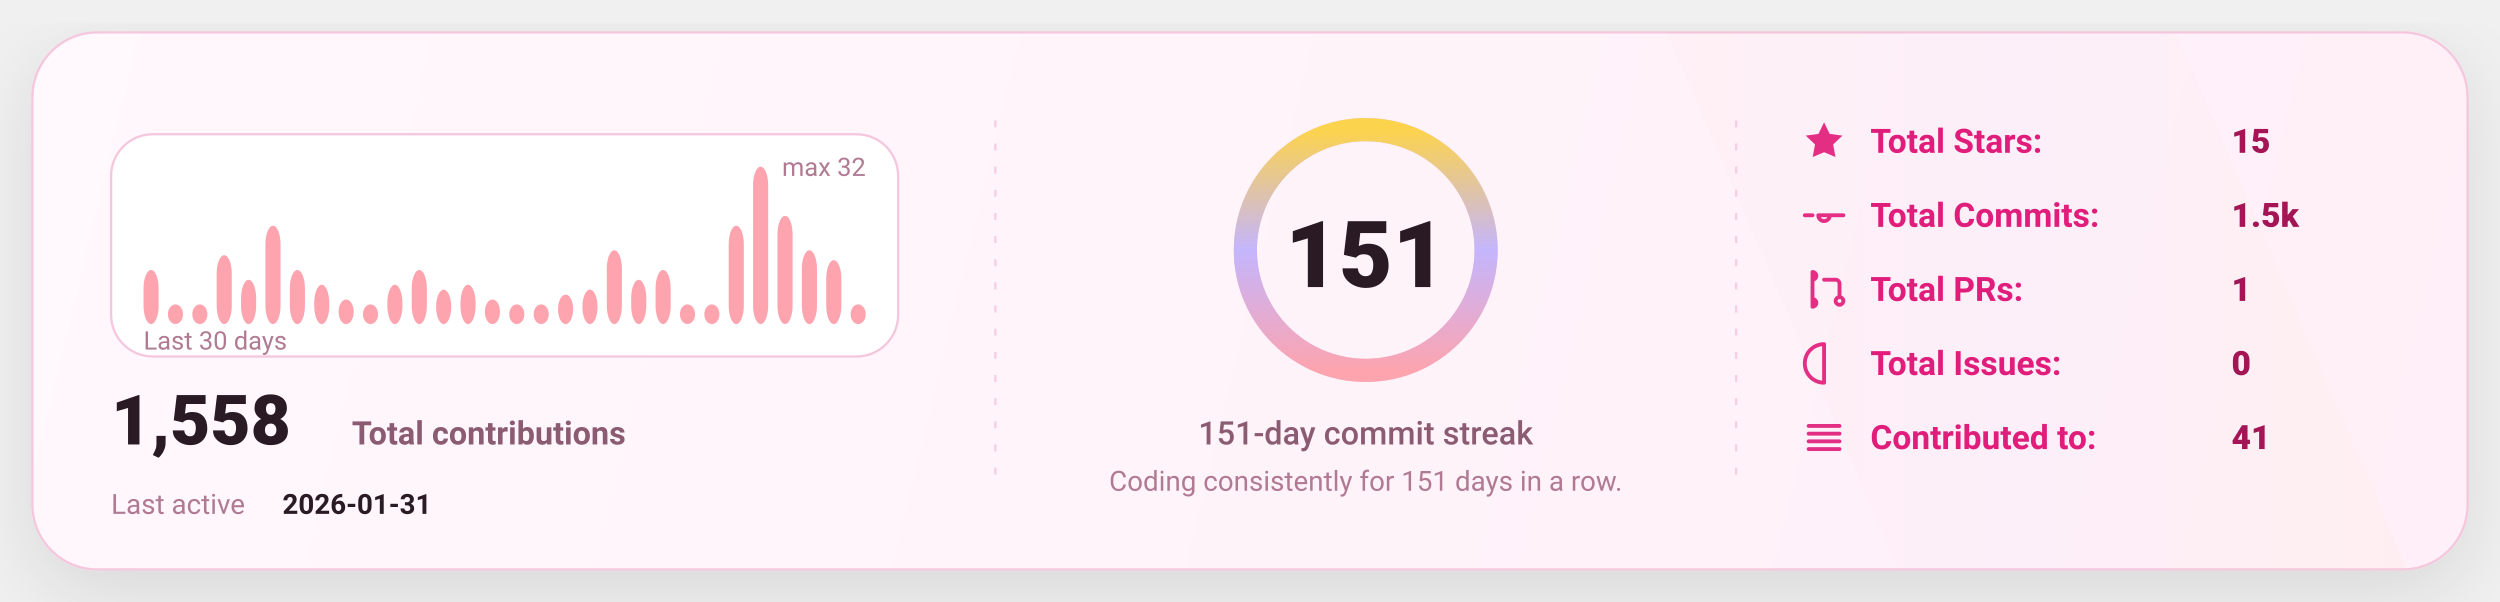
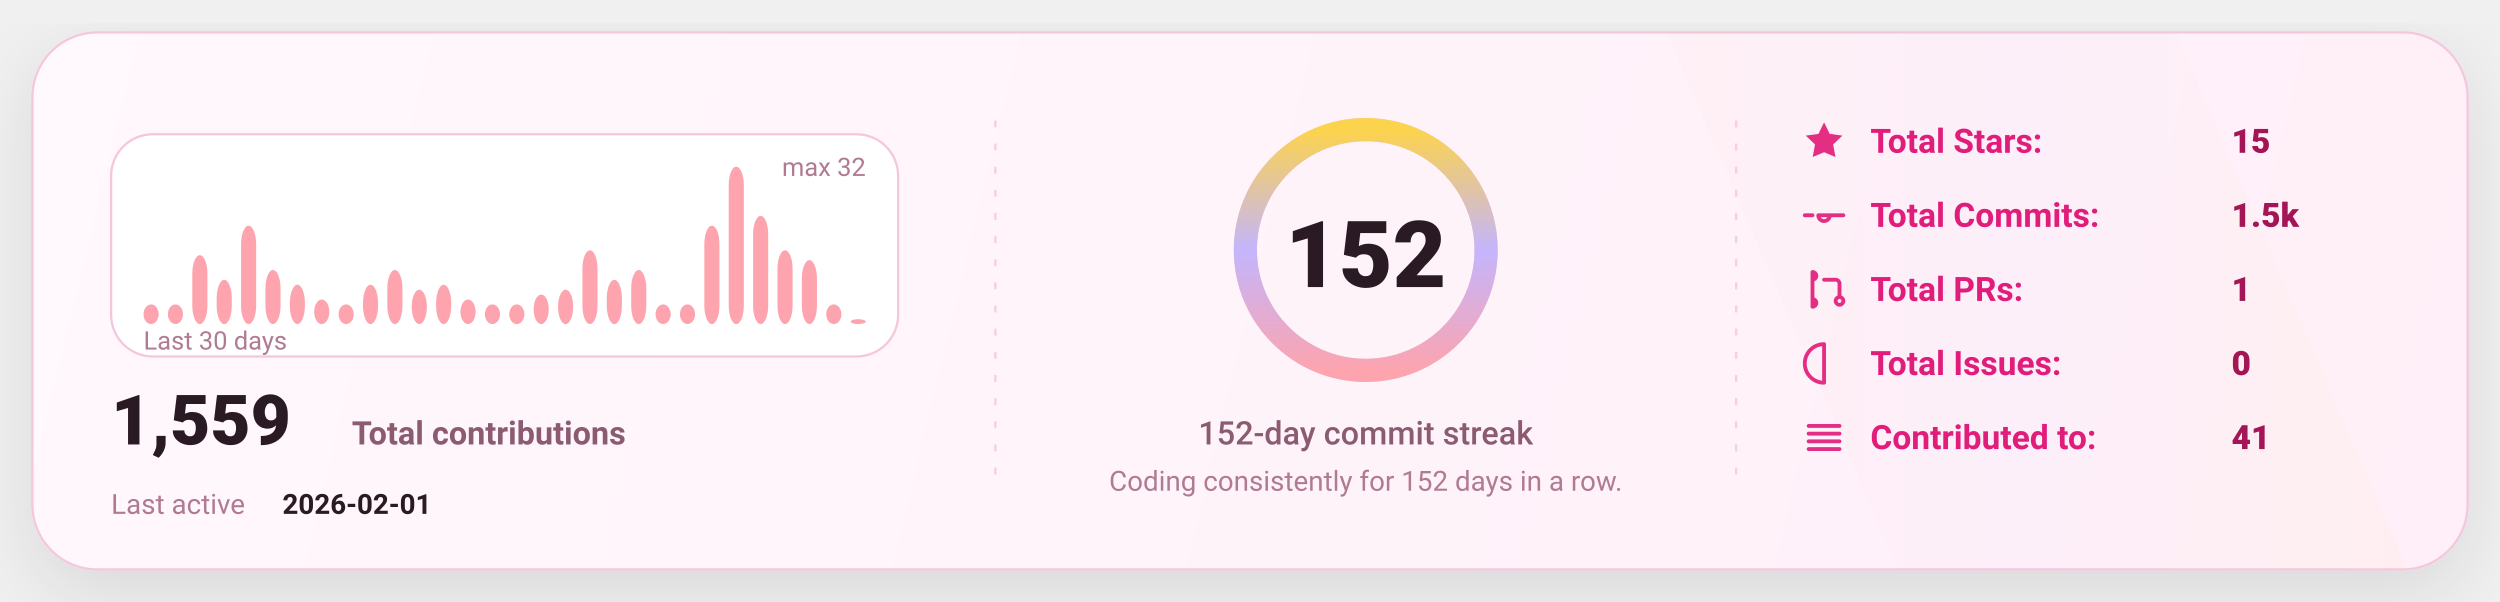
<svg xmlns="http://www.w3.org/2000/svg" width="1080" height="260" viewBox="0 0 1080 260" fill="none" role="img" aria-label="GitHub stats card">
  <defs>
    <linearGradient id="bg" x1="0" y1="0" x2="1080" y2="260" gradientUnits="userSpaceOnUse">
      <stop stop-color="#FFF8FC" />
      <stop offset="1" stop-color="#FFEFF8" />
    </linearGradient>
    <linearGradient id="accent" x1="0" y1="0" x2="1" y2="0">
      <stop offset="0" stop-color="#FDA4AF" />
      <stop offset="0.5" stop-color="#C4B5FD" />
      <stop offset="1" stop-color="#FCD34D" />
    </linearGradient>
    <linearGradient id="chartFill" x1="0" y1="0" x2="0" y2="1">
      <stop stop-color="#FDA4AF" stop-opacity="0.18" />
      <stop offset="1" stop-color="#FDA4AF" stop-opacity="0" />
    </linearGradient>
    <filter id="shadow" x="-20%" y="-20%" width="140%" height="140%">
      <feDropShadow dx="0" dy="10" stdDeviation="16" flood-color="#000000" flood-opacity="0.1" />
    </filter>
    <style>
      text { font-family: "Comic Sans MS","Trebuchet MS","Segoe UI",system-ui,-apple-system,Roboto,Helvetica,Arial,sans-serif; dominant-baseline: alphabetic; }
    </style>
  </defs>
  <rect x="14" y="14" width="1052" height="232" rx="28" fill="url(#bg)" stroke="#F4C7DD" stroke-width="1" filter="url(#shadow)" />
  <path d="M720 14     L940 14     L1040 246     L820 246 Z" fill="url(#accent)" opacity="0.04" />
  <line x1="430" y1="52" x2="430" y2="208" stroke="#F4C7DD" stroke-width="1" stroke-dasharray="3 7" opacity="0.85" />
  <line x1="430" y1="52" x2="430" y2="208" stroke="url(#accent)" stroke-width="1.4" stroke-dasharray="2 7" opacity="0.65" />
  <line x1="750" y1="52" x2="750" y2="208" stroke="#F4C7DD" stroke-width="1" stroke-dasharray="3 7" opacity="0.85" />
  <line x1="750" y1="52" x2="750" y2="208" stroke="url(#accent)" stroke-width="1.4" stroke-dasharray="2 7" opacity="0.65" />
  <g transform="translate(48,58)">
    <rect x="0" y="0" width="340" height="96" rx="18" fill="#FFFFFF" stroke="#F4C7DD" />
-     <rect x="14.00" y="58.63" width="6.53" height="23.38" rx="8.00" fill="#FDA4AF" />
+     <rect x="14.00" y="73.50" width="6.53" height="8.50" rx="8.00" fill="#FDA4AF" />
    <rect x="24.53" y="73.50" width="6.53" height="8.50" rx="8.00" fill="#FDA4AF" />
-     <rect x="35.07" y="73.50" width="6.53" height="8.50" rx="8.00" fill="#FDA4AF" />
-     <rect x="45.60" y="52.25" width="6.53" height="29.75" rx="8.00" fill="#FDA4AF" />
-     <rect x="56.13" y="62.88" width="6.53" height="19.13" rx="8.00" fill="#FDA4AF" />
-     <rect x="66.67" y="39.50" width="6.53" height="42.50" rx="8.00" fill="#FDA4AF" />
-     <rect x="77.20" y="58.63" width="6.53" height="23.38" rx="8.00" fill="#FDA4AF" />
-     <rect x="87.73" y="65.00" width="6.53" height="17.00" rx="8.00" fill="#FDA4AF" />
-     <rect x="98.27" y="71.38" width="6.53" height="10.63" rx="8.00" fill="#FDA4AF" />
-     <rect x="108.80" y="73.50" width="6.53" height="8.50" rx="8.00" fill="#FDA4AF" />
-     <rect x="119.33" y="65.00" width="6.53" height="17.00" rx="8.00" fill="#FDA4AF" />
-     <rect x="129.87" y="58.63" width="6.53" height="23.38" rx="8.00" fill="#FDA4AF" />
-     <rect x="140.40" y="67.13" width="6.53" height="14.88" rx="8.00" fill="#FDA4AF" />
-     <rect x="150.93" y="65.00" width="6.53" height="17.00" rx="8.00" fill="#FDA4AF" />
-     <rect x="161.47" y="71.38" width="6.53" height="10.63" rx="8.00" fill="#FDA4AF" />
+     <rect x="35.07" y="52.25" width="6.53" height="29.75" rx="8.00" fill="#FDA4AF" />
+     <rect x="45.60" y="62.88" width="6.53" height="19.13" rx="8.00" fill="#FDA4AF" />
+     <rect x="56.13" y="39.50" width="6.53" height="42.50" rx="8.00" fill="#FDA4AF" />
+     <rect x="66.67" y="58.63" width="6.53" height="23.38" rx="8.00" fill="#FDA4AF" />
+     <rect x="77.20" y="65.00" width="6.53" height="17.00" rx="8.00" fill="#FDA4AF" />
+     <rect x="87.73" y="71.38" width="6.53" height="10.63" rx="8.00" fill="#FDA4AF" />
+     <rect x="98.27" y="73.50" width="6.53" height="8.50" rx="8.00" fill="#FDA4AF" />
+     <rect x="108.80" y="65.00" width="6.53" height="17.00" rx="8.00" fill="#FDA4AF" />
+     <rect x="119.33" y="58.63" width="6.53" height="23.38" rx="8.00" fill="#FDA4AF" />
+     <rect x="129.87" y="67.13" width="6.53" height="14.88" rx="8.00" fill="#FDA4AF" />
+     <rect x="140.40" y="65.00" width="6.53" height="17.00" rx="8.00" fill="#FDA4AF" />
+     <rect x="150.93" y="71.38" width="6.53" height="10.63" rx="8.00" fill="#FDA4AF" />
+     <rect x="161.47" y="73.50" width="6.53" height="8.50" rx="8.00" fill="#FDA4AF" />
    <rect x="172.00" y="73.50" width="6.53" height="8.50" rx="8.00" fill="#FDA4AF" />
-     <rect x="182.53" y="73.50" width="6.53" height="8.50" rx="8.00" fill="#FDA4AF" />
-     <rect x="193.07" y="69.25" width="6.53" height="12.75" rx="8.00" fill="#FDA4AF" />
-     <rect x="203.60" y="67.13" width="6.53" height="14.88" rx="8.00" fill="#FDA4AF" />
-     <rect x="214.13" y="50.13" width="6.53" height="31.88" rx="8.00" fill="#FDA4AF" />
-     <rect x="224.67" y="62.88" width="6.53" height="19.13" rx="8.00" fill="#FDA4AF" />
-     <rect x="235.20" y="58.63" width="6.53" height="23.38" rx="8.00" fill="#FDA4AF" />
+     <rect x="182.53" y="69.25" width="6.53" height="12.75" rx="8.00" fill="#FDA4AF" />
+     <rect x="193.07" y="67.13" width="6.53" height="14.88" rx="8.00" fill="#FDA4AF" />
+     <rect x="203.60" y="50.13" width="6.53" height="31.88" rx="8.00" fill="#FDA4AF" />
+     <rect x="214.13" y="62.88" width="6.53" height="19.13" rx="8.00" fill="#FDA4AF" />
+     <rect x="224.67" y="58.63" width="6.53" height="23.38" rx="8.00" fill="#FDA4AF" />
+     <rect x="235.20" y="73.50" width="6.53" height="8.50" rx="8.00" fill="#FDA4AF" />
    <rect x="245.73" y="73.50" width="6.53" height="8.50" rx="8.00" fill="#FDA4AF" />
-     <rect x="256.27" y="73.50" width="6.53" height="8.50" rx="8.00" fill="#FDA4AF" />
-     <rect x="266.80" y="39.50" width="6.53" height="42.50" rx="8.00" fill="#FDA4AF" />
-     <rect x="277.33" y="14.00" width="6.53" height="68.00" rx="8.00" fill="#FDA4AF" />
-     <rect x="287.87" y="35.25" width="6.53" height="46.75" rx="8.00" fill="#FDA4AF" />
-     <rect x="298.40" y="50.13" width="6.53" height="31.88" rx="8.00" fill="#FDA4AF" />
-     <rect x="308.93" y="54.38" width="6.53" height="27.63" rx="8.00" fill="#FDA4AF" />
-     <rect x="319.47" y="73.50" width="6.53" height="8.50" rx="8.00" fill="#FDA4AF" />
+     <rect x="256.27" y="39.50" width="6.53" height="42.50" rx="8.00" fill="#FDA4AF" />
+     <rect x="266.80" y="14.00" width="6.53" height="68.00" rx="8.00" fill="#FDA4AF" />
+     <rect x="277.33" y="35.25" width="6.53" height="46.75" rx="8.00" fill="#FDA4AF" />
+     <rect x="287.87" y="50.13" width="6.53" height="31.88" rx="8.00" fill="#FDA4AF" />
+     <rect x="298.40" y="54.38" width="6.53" height="27.63" rx="8.00" fill="#FDA4AF" />
+     <rect x="308.93" y="73.50" width="6.53" height="8.50" rx="8.00" fill="#FDA4AF" />
+     <rect x="319.47" y="79.88" width="6.53" height="2.13" rx="8.00" fill="#FDA4AF" />
    <text x="14" y="93.00" fill="#B07A93" font-size="11">
      Last 30 days
    </text>
    <text x="326.00" y="18" text-anchor="end" fill="#B07A93" font-size="11">
      max 32
    </text>
    <g transform="translate(0,134)">
      <text x="0" y="0" fill="#2A1A23" font-size="30" font-weight="820">
-         1,558
+         1,559
      </text>
      <text x="104" y="0" fill="#8B5B72" font-size="14" font-weight="650">
        Total contributions
      </text>
      <text x="0" y="30" fill="#B07A93" font-size="12">
        Last active
      </text>
      <text x="74" y="30" fill="#2A1A23" font-size="12" font-weight="700">
-         2026-01-31
+         2026-02-01
      </text>
    </g>
  </g>
  <g>
    <circle cx="590" cy="108" r="52" stroke="#F4C7DD" stroke-width="10" />
    <circle cx="590" cy="108" r="52" stroke="url(#accent)" stroke-width="10" stroke-linecap="round" stroke-dasharray="326.73 326.73" transform="rotate(-90 590 108)" />
    <text x="590" y="124.00" text-anchor="middle" fill="#2A1A23" font-size="40" font-weight="900">
-       151
+       152
    </text>
    <text x="590" y="192.00" text-anchor="middle" fill="#8B5B72" font-size="14" font-weight="450">
-       151-day commit streak
+       152-day commit streak
    </text>
    <text x="590" y="212.00" text-anchor="middle" fill="#B07A93" font-size="12" font-weight="420">
-       Coding consistently for 151 days in a row.
+       Coding consistently for 152 days in a row.
    </text>
  </g>
  <g transform="translate(778,66)">
    <g transform="translate(0,0)">
      <g transform="translate(0,-15)">
        <svg x="0" y="0" width="20" height="20" viewBox="0 0 24 24" fill="none">
          <path d="M12 2.2l2.9 6 6.6.9-4.8 4.6 1.2 6.5L12 17.7 6.1 20.2l1.2-6.5-4.8-4.6 6.6-.9L12 2.2z" fill="#E11D7B" opacity="0.92" />
        </svg>
      </g>
      <text x="30" y="0" fill="#E11D7B" font-size="14.5" font-weight="650">
            Total Stars:
          </text>
      <text x="186" y="0" fill="#A31555" font-size="14.5" font-weight="850">
            15
          </text>
    </g>
    <g transform="translate(0,32)">
      <g transform="translate(0,-15)">
        <svg x="0" y="0" width="20" height="20" viewBox="0 0 24 24" fill="none">
          <path d="M9 12a3 3 0 1 0 6 0Zm-7 0h4m8 0h8" stroke="#E11D7B" stroke-width="2" stroke-linecap="round" stroke-linejoin="round" opacity="0.92" />
        </svg>
      </g>
      <text x="30" y="0" fill="#E11D7B" font-size="14.5" font-weight="650">
            Total Commits:
          </text>
      <text x="186" y="0" fill="#A31555" font-size="14.5" font-weight="850">
            1.5k
          </text>
    </g>
    <g transform="translate(0,64)">
      <g transform="translate(0,-15)">
        <svg x="0" y="0" width="20" height="20" viewBox="0 0 24 24" fill="none">
          <path d="M6 4v16m0-13a2 2 0 1 0 0-4Zm0 14a2 2 0 1 0 0-4Zm6-14h6a2 2 0 0 1 2 2v7m0 0a2 2 0 1 0 0 4 2 2 0 0 0 0-4Z" stroke="#E11D7B" stroke-width="2" stroke-linecap="round" stroke-linejoin="round" opacity="0.92" />
        </svg>
      </g>
      <text x="30" y="0" fill="#E11D7B" font-size="14.5" font-weight="650">
            Total PRs:
          </text>
      <text x="186" y="0" fill="#A31555" font-size="14.5" font-weight="850">
            1
          </text>
    </g>
    <g transform="translate(0,96)">
      <g transform="translate(0,-15)">
        <svg x="0" y="0" width="20" height="20" viewBox="0 0 24 24" fill="none">
          <path d="M12 2a10 10 0 1 0 0 20Zm0 6v6m0 4h.01" stroke="#E11D7B" stroke-width="2" stroke-linecap="round" stroke-linejoin="round" opacity="0.92" />
        </svg>
      </g>
      <text x="30" y="0" fill="#E11D7B" font-size="14.5" font-weight="650">
            Total Issues:
          </text>
      <text x="186" y="0" fill="#A31555" font-size="14.5" font-weight="850">
            0
          </text>
    </g>
    <g transform="translate(0,128)">
      <g transform="translate(0,-15)">
        <svg x="0" y="0" width="20" height="20" viewBox="0 0 24 24" fill="none">
          <path d="M4 6h16M4 10h16M4 14h16M4 18h16" stroke="#E11D7B" stroke-width="2" stroke-linecap="round" stroke-linejoin="round" opacity="0.92" />
        </svg>
      </g>
      <text x="30" y="0" fill="#E11D7B" font-size="14.5" font-weight="650">
            Contributed to:
          </text>
      <text x="186" y="0" fill="#A31555" font-size="14.5" font-weight="850">
            41
          </text>
    </g>
  </g>
</svg>
